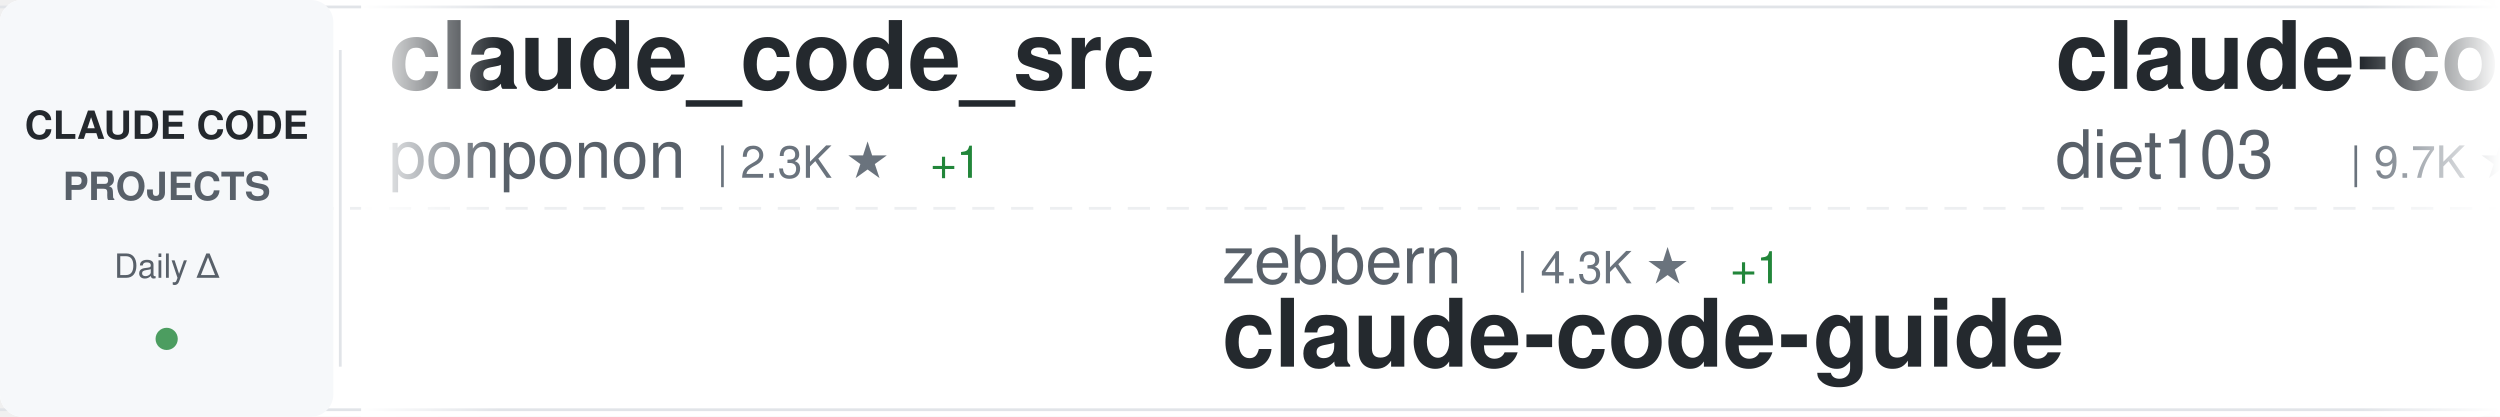
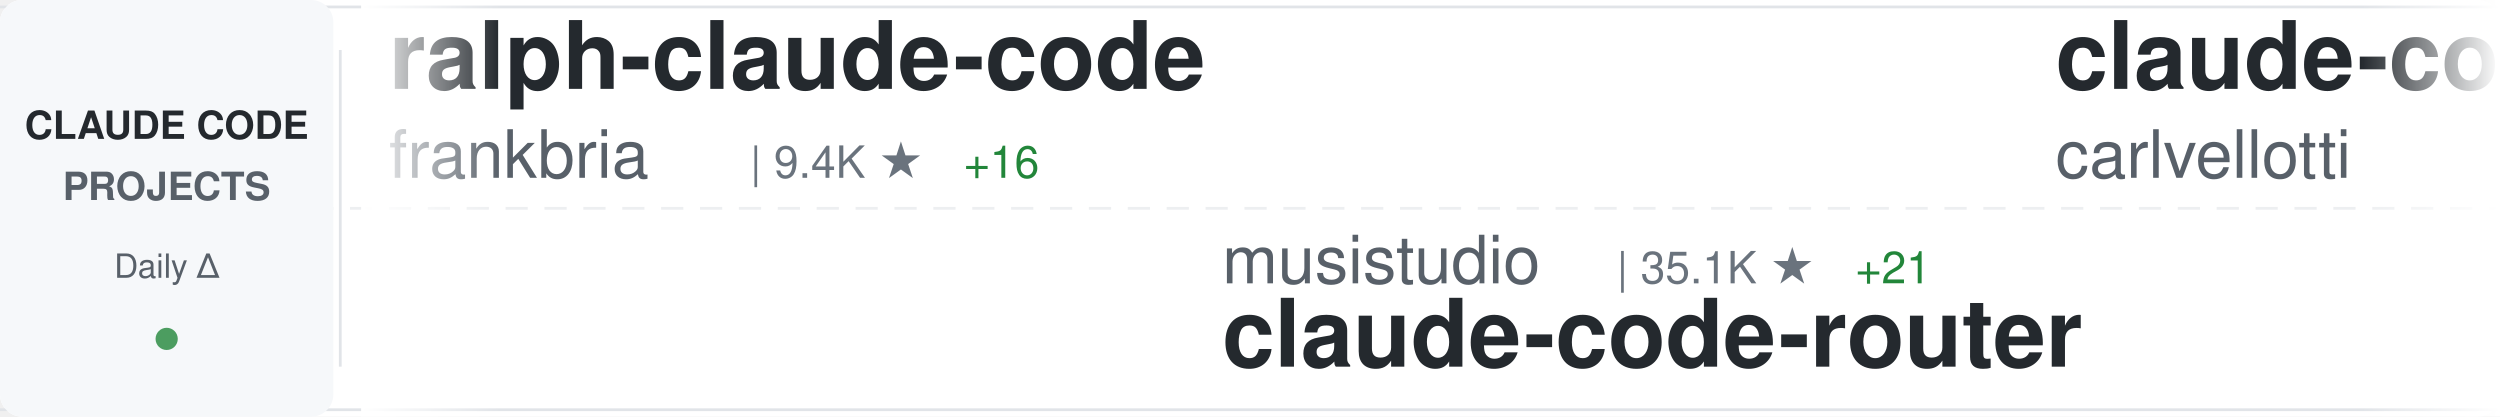
<svg xmlns="http://www.w3.org/2000/svg" width="900" height="150">
  <defs>
    <linearGradient id="awesomeLeftFade" x1="0%" y1="0%" x2="100%" y2="0%">
      <stop offset="0%" style="stop-color:#ffffff;stop-opacity:1" />
      <stop offset="100%" style="stop-color:#ffffff;stop-opacity:0" />
    </linearGradient>
    <linearGradient id="awesomeRightFade" x1="0%" y1="0%" x2="100%" y2="0%">
      <stop offset="0%" style="stop-color:#ffffff;stop-opacity:0" />
      <stop offset="100%" style="stop-color:#ffffff;stop-opacity:1" />
    </linearGradient>
  </defs>
  <rect width="900" height="150" fill="#ffffff" rx="8" />
  <rect x="0" y="2" width="900" height="1" fill="#e1e4e8" />
  <rect x="0" y="147" width="900" height="1" fill="#e1e4e8" />
  <line x1="0" y1="75" x2="900" y2="75" stroke="#e1e4e8" stroke-width="1" stroke-dasharray="8 6" opacity="0.6" />
  <rect x="0" y="0" width="120" height="150" fill="#f6f8fa" rx="8" />
  <text x="60" y="50" font-family="-apple-system, BlinkMacSystemFont, 'Segoe UI', Helvetica, Arial, sans-serif" font-size="14" font-weight="600" fill="#24292e" text-anchor="middle">CLAUDE CODE</text>
  <text x="60" y="72" font-family="-apple-system, BlinkMacSystemFont, 'Segoe UI', Helvetica, Arial, sans-serif" font-size="14" font-weight="600" fill="#586069" text-anchor="middle">PROJECTS</text>
  <text x="60" y="100" font-family="-apple-system, BlinkMacSystemFont, 'Segoe UI', Helvetica, Arial, sans-serif" font-size="12" font-weight="500" fill="#586069" text-anchor="middle">Daily Δ</text>
  <circle cx="60" cy="122" r="4" fill="#22863a" opacity="0.8" />
  <rect x="122" y="18" width="1" height="114" fill="#e1e4e8" />
  <clipPath id="awesomeTickerClip">
    <rect x="130" y="0" width="770" height="150" />
  </clipPath>
  <g clip-path="url(#awesomeTickerClip)">
    <g id="awesomeTickerItems">
      <animateTransform attributeName="transform" attributeType="XML" type="translate" from="0 0" to="-3000 0" dur="54s" repeatCount="indefinite" />
      <g transform="translate(0, 0)">
-         <text x="140" y="32" font-family="-apple-system, BlinkMacSystemFont, 'Segoe UI', Helvetica, Arial, sans-serif" font-size="34" font-weight="600" fill="#24292e">claude_code_src</text>
-         <text x="140" y="64" font-family="-apple-system, BlinkMacSystemFont, 'Segoe UI', Helvetica, Arial, sans-serif" font-size="24" font-weight="400" fill="#586069">ponponon</text>
-         <text x="258" y="64" font-family="-apple-system, BlinkMacSystemFont, 'Segoe UI', Helvetica, Arial, sans-serif" font-size="16" font-weight="500" fill="#6a737d">| 2.3K ★</text>
-         <text x="335" y="64" font-family="-apple-system, BlinkMacSystemFont, 'Segoe UI', Helvetica, Arial, sans-serif" font-size="16" font-weight="500" fill="#22863a"> +1</text>
+         <text x="140" y="32" font-family="-apple-system, BlinkMacSystemFont, 'Segoe UI', Helvetica, Arial, sans-serif" font-size="34" font-weight="600" fill="#24292e">ralph-claude-code</text>
+         <text x="140" y="64" font-family="-apple-system, BlinkMacSystemFont, 'Segoe UI', Helvetica, Arial, sans-serif" font-size="24" font-weight="400" fill="#586069">frankbria</text>
+         <text x="270" y="64" font-family="-apple-system, BlinkMacSystemFont, 'Segoe UI', Helvetica, Arial, sans-serif" font-size="16" font-weight="500" fill="#6a737d">| 9.4K ★</text>
+         <text x="347" y="64" font-family="-apple-system, BlinkMacSystemFont, 'Segoe UI', Helvetica, Arial, sans-serif" font-size="16" font-weight="500" fill="#22863a"> +16</text>
      </g>
      <g transform="translate(300, 0)">
-         <text x="140" y="102" font-family="-apple-system, BlinkMacSystemFont, 'Segoe UI', Helvetica, Arial, sans-serif" font-size="24" font-weight="400" fill="#586069">zebbern</text>
-         <text x="246" y="102" font-family="-apple-system, BlinkMacSystemFont, 'Segoe UI', Helvetica, Arial, sans-serif" font-size="16" font-weight="500" fill="#6a737d">| 4.3K ★</text>
-         <text x="323" y="102" font-family="-apple-system, BlinkMacSystemFont, 'Segoe UI', Helvetica, Arial, sans-serif" font-size="16" font-weight="500" fill="#22863a"> +1</text>
-         <text x="140" y="132" font-family="-apple-system, BlinkMacSystemFont, 'Segoe UI', Helvetica, Arial, sans-serif" font-size="34" font-weight="600" fill="#24292e">claude-code-guide</text>
+         <text x="140" y="102" font-family="-apple-system, BlinkMacSystemFont, 'Segoe UI', Helvetica, Arial, sans-serif" font-size="24" font-weight="400" fill="#586069">musistudio</text>
+         <text x="282" y="102" font-family="-apple-system, BlinkMacSystemFont, 'Segoe UI', Helvetica, Arial, sans-serif" font-size="16" font-weight="500" fill="#6a737d">| 35.1K ★</text>
+         <text x="368" y="102" font-family="-apple-system, BlinkMacSystemFont, 'Segoe UI', Helvetica, Arial, sans-serif" font-size="16" font-weight="500" fill="#22863a"> +21</text>
+         <text x="140" y="132" font-family="-apple-system, BlinkMacSystemFont, 'Segoe UI', Helvetica, Arial, sans-serif" font-size="34" font-weight="600" fill="#24292e">claude-code-router</text>
      </g>
      <g transform="translate(600, 0)">
-         <text x="140" y="32" font-family="-apple-system, BlinkMacSystemFont, 'Segoe UI', Helvetica, Arial, sans-serif" font-size="34" font-weight="600" fill="#24292e">claude-code-infrastructu...</text>
-         <text x="140" y="64" font-family="-apple-system, BlinkMacSystemFont, 'Segoe UI', Helvetica, Arial, sans-serif" font-size="24" font-weight="400" fill="#586069">diet103</text>
-         <text x="246" y="64" font-family="-apple-system, BlinkMacSystemFont, 'Segoe UI', Helvetica, Arial, sans-serif" font-size="16" font-weight="500" fill="#6a737d">| 9.7K ★</text>
-         <text x="323" y="64" font-family="-apple-system, BlinkMacSystemFont, 'Segoe UI', Helvetica, Arial, sans-serif" font-size="16" font-weight="500" fill="#22863a"> +1</text>
+         <text x="140" y="32" font-family="-apple-system, BlinkMacSystemFont, 'Segoe UI', Helvetica, Arial, sans-serif" font-size="34" font-weight="600" fill="#24292e">claude-code-pm-course</text>
+         <text x="140" y="64" font-family="-apple-system, BlinkMacSystemFont, 'Segoe UI', Helvetica, Arial, sans-serif" font-size="24" font-weight="400" fill="#586069">carlvellotti</text>
+         <text x="306" y="64" font-family="-apple-system, BlinkMacSystemFont, 'Segoe UI', Helvetica, Arial, sans-serif" font-size="16" font-weight="500" fill="#6a737d">| 2.1K ★</text>
      </g>
      <g transform="translate(900, 0)">
-         <text x="140" y="102" font-family="-apple-system, BlinkMacSystemFont, 'Segoe UI', Helvetica, Arial, sans-serif" font-size="24" font-weight="400" fill="#586069">jqueryscript</text>
-         <text x="306" y="102" font-family="-apple-system, BlinkMacSystemFont, 'Segoe UI', Helvetica, Arial, sans-serif" font-size="16" font-weight="500" fill="#6a737d">| 429 ★</text>
-         <text x="374" y="102" font-family="-apple-system, BlinkMacSystemFont, 'Segoe UI', Helvetica, Arial, sans-serif" font-size="16" font-weight="500" fill="#22863a"> +2</text>
-         <text x="140" y="132" font-family="-apple-system, BlinkMacSystemFont, 'Segoe UI', Helvetica, Arial, sans-serif" font-size="34" font-weight="600" fill="#24292e">awesome-claude-code</text>
+         <text x="140" y="102" font-family="-apple-system, BlinkMacSystemFont, 'Segoe UI', Helvetica, Arial, sans-serif" font-size="24" font-weight="400" fill="#586069">ghuntley</text>
+         <text x="258" y="102" font-family="-apple-system, BlinkMacSystemFont, 'Segoe UI', Helvetica, Arial, sans-serif" font-size="16" font-weight="500" fill="#6a737d">| 985 ★</text>
+         <text x="140" y="132" font-family="-apple-system, BlinkMacSystemFont, 'Segoe UI', Helvetica, Arial, sans-serif" font-size="34" font-weight="600" fill="#24292e">claude-code-source-code-...</text>
      </g>
      <g transform="translate(1200, 0)">
-         <text x="140" y="32" font-family="-apple-system, BlinkMacSystemFont, 'Segoe UI', Helvetica, Arial, sans-serif" font-size="34" font-weight="600" fill="#24292e">claude-code-security-rev...</text>
-         <text x="140" y="64" font-family="-apple-system, BlinkMacSystemFont, 'Segoe UI', Helvetica, Arial, sans-serif" font-size="24" font-weight="400" fill="#586069">anthropics</text>
-         <text x="282" y="64" font-family="-apple-system, BlinkMacSystemFont, 'Segoe UI', Helvetica, Arial, sans-serif" font-size="16" font-weight="500" fill="#6a737d">| 5.3K ★</text>
-         <text x="359" y="64" font-family="-apple-system, BlinkMacSystemFont, 'Segoe UI', Helvetica, Arial, sans-serif" font-size="16" font-weight="500" fill="#22863a"> +9</text>
+         <text x="140" y="32" font-family="-apple-system, BlinkMacSystemFont, 'Segoe UI', Helvetica, Arial, sans-serif" font-size="34" font-weight="600" fill="#24292e">claude-code-best-practic...</text>
+         <text x="140" y="64" font-family="-apple-system, BlinkMacSystemFont, 'Segoe UI', Helvetica, Arial, sans-serif" font-size="24" font-weight="400" fill="#586069">shanraisshan</text>
+         <text x="306" y="64" font-family="-apple-system, BlinkMacSystemFont, 'Segoe UI', Helvetica, Arial, sans-serif" font-size="16" font-weight="500" fill="#6a737d">| 58.4K ★</text>
+         <text x="392" y="64" font-family="-apple-system, BlinkMacSystemFont, 'Segoe UI', Helvetica, Arial, sans-serif" font-size="16" font-weight="500" fill="#22863a"> +52</text>
      </g>
      <g transform="translate(1500, 0)">
-         <text x="140" y="102" font-family="-apple-system, BlinkMacSystemFont, 'Segoe UI', Helvetica, Arial, sans-serif" font-size="24" font-weight="400" fill="#586069">guanshan</text>
-         <text x="258" y="102" font-family="-apple-system, BlinkMacSystemFont, 'Segoe UI', Helvetica, Arial, sans-serif" font-size="16" font-weight="500" fill="#6a737d">| 60 ★</text>
-         <text x="140" y="132" font-family="-apple-system, BlinkMacSystemFont, 'Segoe UI', Helvetica, Arial, sans-serif" font-size="34" font-weight="600" fill="#24292e">ClaudeCode</text>
+         <text x="140" y="102" font-family="-apple-system, BlinkMacSystemFont, 'Segoe UI', Helvetica, Arial, sans-serif" font-size="24" font-weight="400" fill="#586069">pengchengneo</text>
+         <text x="306" y="102" font-family="-apple-system, BlinkMacSystemFont, 'Segoe UI', Helvetica, Arial, sans-serif" font-size="16" font-weight="500" fill="#6a737d">| 1.5K ★</text>
+         <text x="383" y="102" font-family="-apple-system, BlinkMacSystemFont, 'Segoe UI', Helvetica, Arial, sans-serif" font-size="16" font-weight="500" fill="#22863a"> +2</text>
+         <text x="140" y="132" font-family="-apple-system, BlinkMacSystemFont, 'Segoe UI', Helvetica, Arial, sans-serif" font-size="34" font-weight="600" fill="#24292e">Claude-Code</text>
      </g>
      <g transform="translate(1800, 0)">
-         <text x="140" y="32" font-family="-apple-system, BlinkMacSystemFont, 'Segoe UI', Helvetica, Arial, sans-serif" font-size="34" font-weight="600" fill="#24292e">claude-code-source-code-...</text>
-         <text x="140" y="64" font-family="-apple-system, BlinkMacSystemFont, 'Segoe UI', Helvetica, Arial, sans-serif" font-size="24" font-weight="400" fill="#586069">ghuntley</text>
-         <text x="258" y="64" font-family="-apple-system, BlinkMacSystemFont, 'Segoe UI', Helvetica, Arial, sans-serif" font-size="16" font-weight="500" fill="#6a737d">| 985 ★</text>
+         <text x="140" y="32" font-family="-apple-system, BlinkMacSystemFont, 'Segoe UI', Helvetica, Arial, sans-serif" font-size="34" font-weight="600" fill="#24292e">claude-code-rev</text>
+         <text x="140" y="64" font-family="-apple-system, BlinkMacSystemFont, 'Segoe UI', Helvetica, Arial, sans-serif" font-size="24" font-weight="400" fill="#586069">oboard</text>
+         <text x="234" y="64" font-family="-apple-system, BlinkMacSystemFont, 'Segoe UI', Helvetica, Arial, sans-serif" font-size="16" font-weight="500" fill="#6a737d">| 3.2K ★</text>
+         <text x="311" y="64" font-family="-apple-system, BlinkMacSystemFont, 'Segoe UI', Helvetica, Arial, sans-serif" font-size="16" font-weight="500" fill="#22863a"> +1</text>
      </g>
      <g transform="translate(2100, 0)">
-         <text x="140" y="102" font-family="-apple-system, BlinkMacSystemFont, 'Segoe UI', Helvetica, Arial, sans-serif" font-size="24" font-weight="400" fill="#586069">JrCx7scC</text>
-         <text x="258" y="102" font-family="-apple-system, BlinkMacSystemFont, 'Segoe UI', Helvetica, Arial, sans-serif" font-size="16" font-weight="500" fill="#6a737d">| 370 ★</text>
-         <text x="140" y="132" font-family="-apple-system, BlinkMacSystemFont, 'Segoe UI', Helvetica, Arial, sans-serif" font-size="34" font-weight="600" fill="#24292e">claude-code-source</text>
+         <text x="140" y="102" font-family="-apple-system, BlinkMacSystemFont, 'Segoe UI', Helvetica, Arial, sans-serif" font-size="24" font-weight="400" fill="#586069">VILA-Lab</text>
+         <text x="258" y="102" font-family="-apple-system, BlinkMacSystemFont, 'Segoe UI', Helvetica, Arial, sans-serif" font-size="16" font-weight="500" fill="#6a737d">| 1.7K ★</text>
+         <text x="335" y="102" font-family="-apple-system, BlinkMacSystemFont, 'Segoe UI', Helvetica, Arial, sans-serif" font-size="16" font-weight="500" fill="#22863a"> +9</text>
+         <text x="140" y="132" font-family="-apple-system, BlinkMacSystemFont, 'Segoe UI', Helvetica, Arial, sans-serif" font-size="34" font-weight="600" fill="#24292e">Dive-into-Claude-Code</text>
      </g>
      <g transform="translate(2400, 0)">
-         <text x="140" y="32" font-family="-apple-system, BlinkMacSystemFont, 'Segoe UI', Helvetica, Arial, sans-serif" font-size="34" font-weight="600" fill="#24292e">sc-claude-code-files</text>
-         <text x="140" y="64" font-family="-apple-system, BlinkMacSystemFont, 'Segoe UI', Helvetica, Arial, sans-serif" font-size="24" font-weight="400" fill="#586069">https-deeplearning-ai</text>
-         <text x="414" y="64" font-family="-apple-system, BlinkMacSystemFont, 'Segoe UI', Helvetica, Arial, sans-serif" font-size="16" font-weight="500" fill="#6a737d">| 531 ★</text>
+         <text x="140" y="32" font-family="-apple-system, BlinkMacSystemFont, 'Segoe UI', Helvetica, Arial, sans-serif" font-size="34" font-weight="600" fill="#24292e">claude-code-my-workflow</text>
+         <text x="140" y="64" font-family="-apple-system, BlinkMacSystemFont, 'Segoe UI', Helvetica, Arial, sans-serif" font-size="24" font-weight="400" fill="#586069">pedrohcgs</text>
+         <text x="270" y="64" font-family="-apple-system, BlinkMacSystemFont, 'Segoe UI', Helvetica, Arial, sans-serif" font-size="16" font-weight="500" fill="#6a737d">| 1.3K ★</text>
+         <text x="347" y="64" font-family="-apple-system, BlinkMacSystemFont, 'Segoe UI', Helvetica, Arial, sans-serif" font-size="16" font-weight="500" fill="#22863a"> +10</text>
      </g>
      <g transform="translate(2700, 0)">
-         <text x="140" y="102" font-family="-apple-system, BlinkMacSystemFont, 'Segoe UI', Helvetica, Arial, sans-serif" font-size="24" font-weight="400" fill="#586069">FlorianBruniaux</text>
-         <text x="342" y="102" font-family="-apple-system, BlinkMacSystemFont, 'Segoe UI', Helvetica, Arial, sans-serif" font-size="16" font-weight="500" fill="#6a737d">| 5.1K ★</text>
-         <text x="419" y="102" font-family="-apple-system, BlinkMacSystemFont, 'Segoe UI', Helvetica, Arial, sans-serif" font-size="16" font-weight="500" fill="#22863a"> +9</text>
-         <text x="140" y="132" font-family="-apple-system, BlinkMacSystemFont, 'Segoe UI', Helvetica, Arial, sans-serif" font-size="34" font-weight="600" fill="#24292e">claude-code-ultimate-gui...</text>
+         <text x="140" y="102" font-family="-apple-system, BlinkMacSystemFont, 'Segoe UI', Helvetica, Arial, sans-serif" font-size="24" font-weight="400" fill="#586069">https-deeplearning-ai</text>
+         <text x="414" y="102" font-family="-apple-system, BlinkMacSystemFont, 'Segoe UI', Helvetica, Arial, sans-serif" font-size="16" font-weight="500" fill="#6a737d">| 531 ★</text>
+         <text x="140" y="132" font-family="-apple-system, BlinkMacSystemFont, 'Segoe UI', Helvetica, Arial, sans-serif" font-size="34" font-weight="600" fill="#24292e">sc-claude-code-files</text>
      </g>
      <g transform="translate(3000, 0)">
-         <text x="140" y="32" font-family="-apple-system, BlinkMacSystemFont, 'Segoe UI', Helvetica, Arial, sans-serif" font-size="34" font-weight="600" fill="#24292e">claude_code_src</text>
-         <text x="140" y="64" font-family="-apple-system, BlinkMacSystemFont, 'Segoe UI', Helvetica, Arial, sans-serif" font-size="24" font-weight="400" fill="#586069">ponponon</text>
-         <text x="258" y="64" font-family="-apple-system, BlinkMacSystemFont, 'Segoe UI', Helvetica, Arial, sans-serif" font-size="16" font-weight="500" fill="#6a737d">| 2.3K ★</text>
-         <text x="335" y="64" font-family="-apple-system, BlinkMacSystemFont, 'Segoe UI', Helvetica, Arial, sans-serif" font-size="16" font-weight="500" fill="#22863a"> +1</text>
+         <text x="140" y="32" font-family="-apple-system, BlinkMacSystemFont, 'Segoe UI', Helvetica, Arial, sans-serif" font-size="34" font-weight="600" fill="#24292e">ralph-claude-code</text>
+         <text x="140" y="64" font-family="-apple-system, BlinkMacSystemFont, 'Segoe UI', Helvetica, Arial, sans-serif" font-size="24" font-weight="400" fill="#586069">frankbria</text>
+         <text x="270" y="64" font-family="-apple-system, BlinkMacSystemFont, 'Segoe UI', Helvetica, Arial, sans-serif" font-size="16" font-weight="500" fill="#6a737d">| 9.4K ★</text>
+         <text x="347" y="64" font-family="-apple-system, BlinkMacSystemFont, 'Segoe UI', Helvetica, Arial, sans-serif" font-size="16" font-weight="500" fill="#22863a"> +16</text>
      </g>
      <g transform="translate(3300, 0)">
-         <text x="140" y="102" font-family="-apple-system, BlinkMacSystemFont, 'Segoe UI', Helvetica, Arial, sans-serif" font-size="24" font-weight="400" fill="#586069">zebbern</text>
-         <text x="246" y="102" font-family="-apple-system, BlinkMacSystemFont, 'Segoe UI', Helvetica, Arial, sans-serif" font-size="16" font-weight="500" fill="#6a737d">| 4.3K ★</text>
-         <text x="323" y="102" font-family="-apple-system, BlinkMacSystemFont, 'Segoe UI', Helvetica, Arial, sans-serif" font-size="16" font-weight="500" fill="#22863a"> +1</text>
-         <text x="140" y="132" font-family="-apple-system, BlinkMacSystemFont, 'Segoe UI', Helvetica, Arial, sans-serif" font-size="34" font-weight="600" fill="#24292e">claude-code-guide</text>
+         <text x="140" y="102" font-family="-apple-system, BlinkMacSystemFont, 'Segoe UI', Helvetica, Arial, sans-serif" font-size="24" font-weight="400" fill="#586069">musistudio</text>
+         <text x="282" y="102" font-family="-apple-system, BlinkMacSystemFont, 'Segoe UI', Helvetica, Arial, sans-serif" font-size="16" font-weight="500" fill="#6a737d">| 35.1K ★</text>
+         <text x="368" y="102" font-family="-apple-system, BlinkMacSystemFont, 'Segoe UI', Helvetica, Arial, sans-serif" font-size="16" font-weight="500" fill="#22863a"> +21</text>
+         <text x="140" y="132" font-family="-apple-system, BlinkMacSystemFont, 'Segoe UI', Helvetica, Arial, sans-serif" font-size="34" font-weight="600" fill="#24292e">claude-code-router</text>
      </g>
      <g transform="translate(3600, 0)">
-         <text x="140" y="32" font-family="-apple-system, BlinkMacSystemFont, 'Segoe UI', Helvetica, Arial, sans-serif" font-size="34" font-weight="600" fill="#24292e">claude-code-infrastructu...</text>
-         <text x="140" y="64" font-family="-apple-system, BlinkMacSystemFont, 'Segoe UI', Helvetica, Arial, sans-serif" font-size="24" font-weight="400" fill="#586069">diet103</text>
-         <text x="246" y="64" font-family="-apple-system, BlinkMacSystemFont, 'Segoe UI', Helvetica, Arial, sans-serif" font-size="16" font-weight="500" fill="#6a737d">| 9.7K ★</text>
-         <text x="323" y="64" font-family="-apple-system, BlinkMacSystemFont, 'Segoe UI', Helvetica, Arial, sans-serif" font-size="16" font-weight="500" fill="#22863a"> +1</text>
+         <text x="140" y="32" font-family="-apple-system, BlinkMacSystemFont, 'Segoe UI', Helvetica, Arial, sans-serif" font-size="34" font-weight="600" fill="#24292e">claude-code-pm-course</text>
+         <text x="140" y="64" font-family="-apple-system, BlinkMacSystemFont, 'Segoe UI', Helvetica, Arial, sans-serif" font-size="24" font-weight="400" fill="#586069">carlvellotti</text>
+         <text x="306" y="64" font-family="-apple-system, BlinkMacSystemFont, 'Segoe UI', Helvetica, Arial, sans-serif" font-size="16" font-weight="500" fill="#6a737d">| 2.1K ★</text>
      </g>
      <g transform="translate(3900, 0)">
-         <text x="140" y="102" font-family="-apple-system, BlinkMacSystemFont, 'Segoe UI', Helvetica, Arial, sans-serif" font-size="24" font-weight="400" fill="#586069">jqueryscript</text>
-         <text x="306" y="102" font-family="-apple-system, BlinkMacSystemFont, 'Segoe UI', Helvetica, Arial, sans-serif" font-size="16" font-weight="500" fill="#6a737d">| 429 ★</text>
-         <text x="374" y="102" font-family="-apple-system, BlinkMacSystemFont, 'Segoe UI', Helvetica, Arial, sans-serif" font-size="16" font-weight="500" fill="#22863a"> +2</text>
-         <text x="140" y="132" font-family="-apple-system, BlinkMacSystemFont, 'Segoe UI', Helvetica, Arial, sans-serif" font-size="34" font-weight="600" fill="#24292e">awesome-claude-code</text>
+         <text x="140" y="102" font-family="-apple-system, BlinkMacSystemFont, 'Segoe UI', Helvetica, Arial, sans-serif" font-size="24" font-weight="400" fill="#586069">ghuntley</text>
+         <text x="258" y="102" font-family="-apple-system, BlinkMacSystemFont, 'Segoe UI', Helvetica, Arial, sans-serif" font-size="16" font-weight="500" fill="#6a737d">| 985 ★</text>
+         <text x="140" y="132" font-family="-apple-system, BlinkMacSystemFont, 'Segoe UI', Helvetica, Arial, sans-serif" font-size="34" font-weight="600" fill="#24292e">claude-code-source-code-...</text>
      </g>
    </g>
  </g>
  <rect x="130" y="0" width="50" height="150" fill="url(#awesomeLeftFade)" />
  <rect x="850" y="0" width="50" height="150" fill="url(#awesomeRightFade)" />
</svg>
